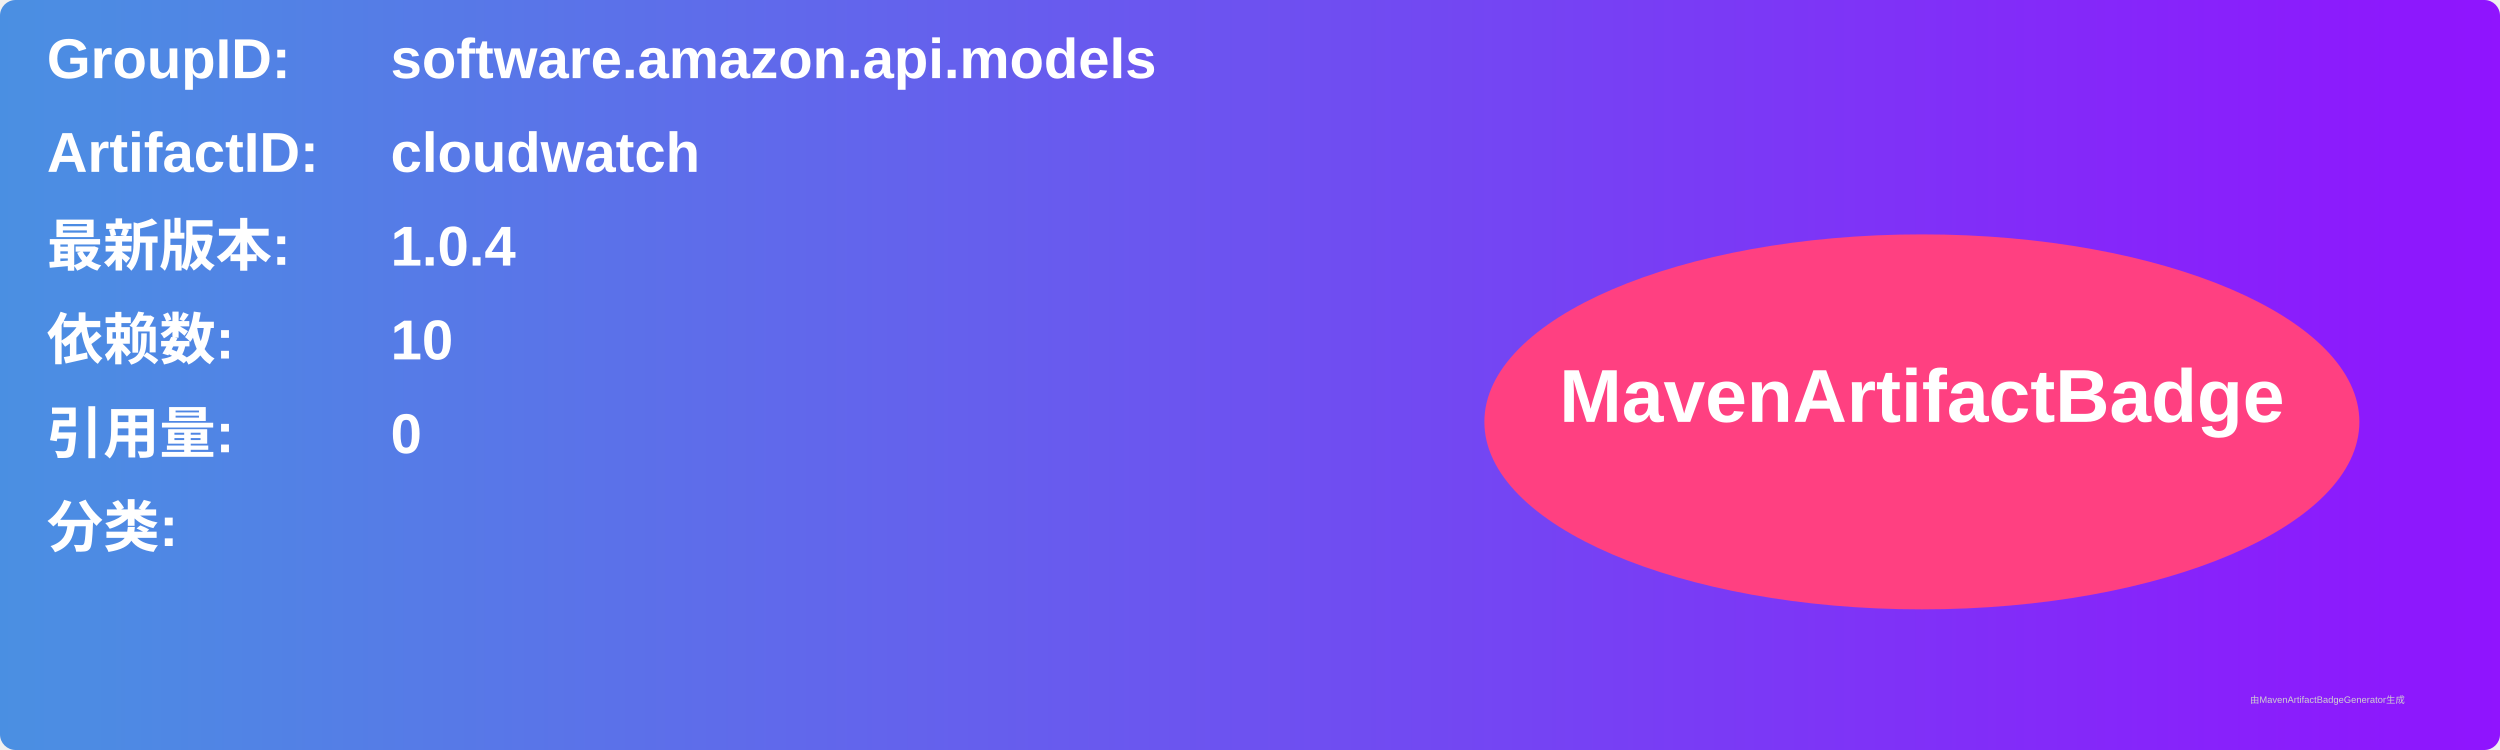
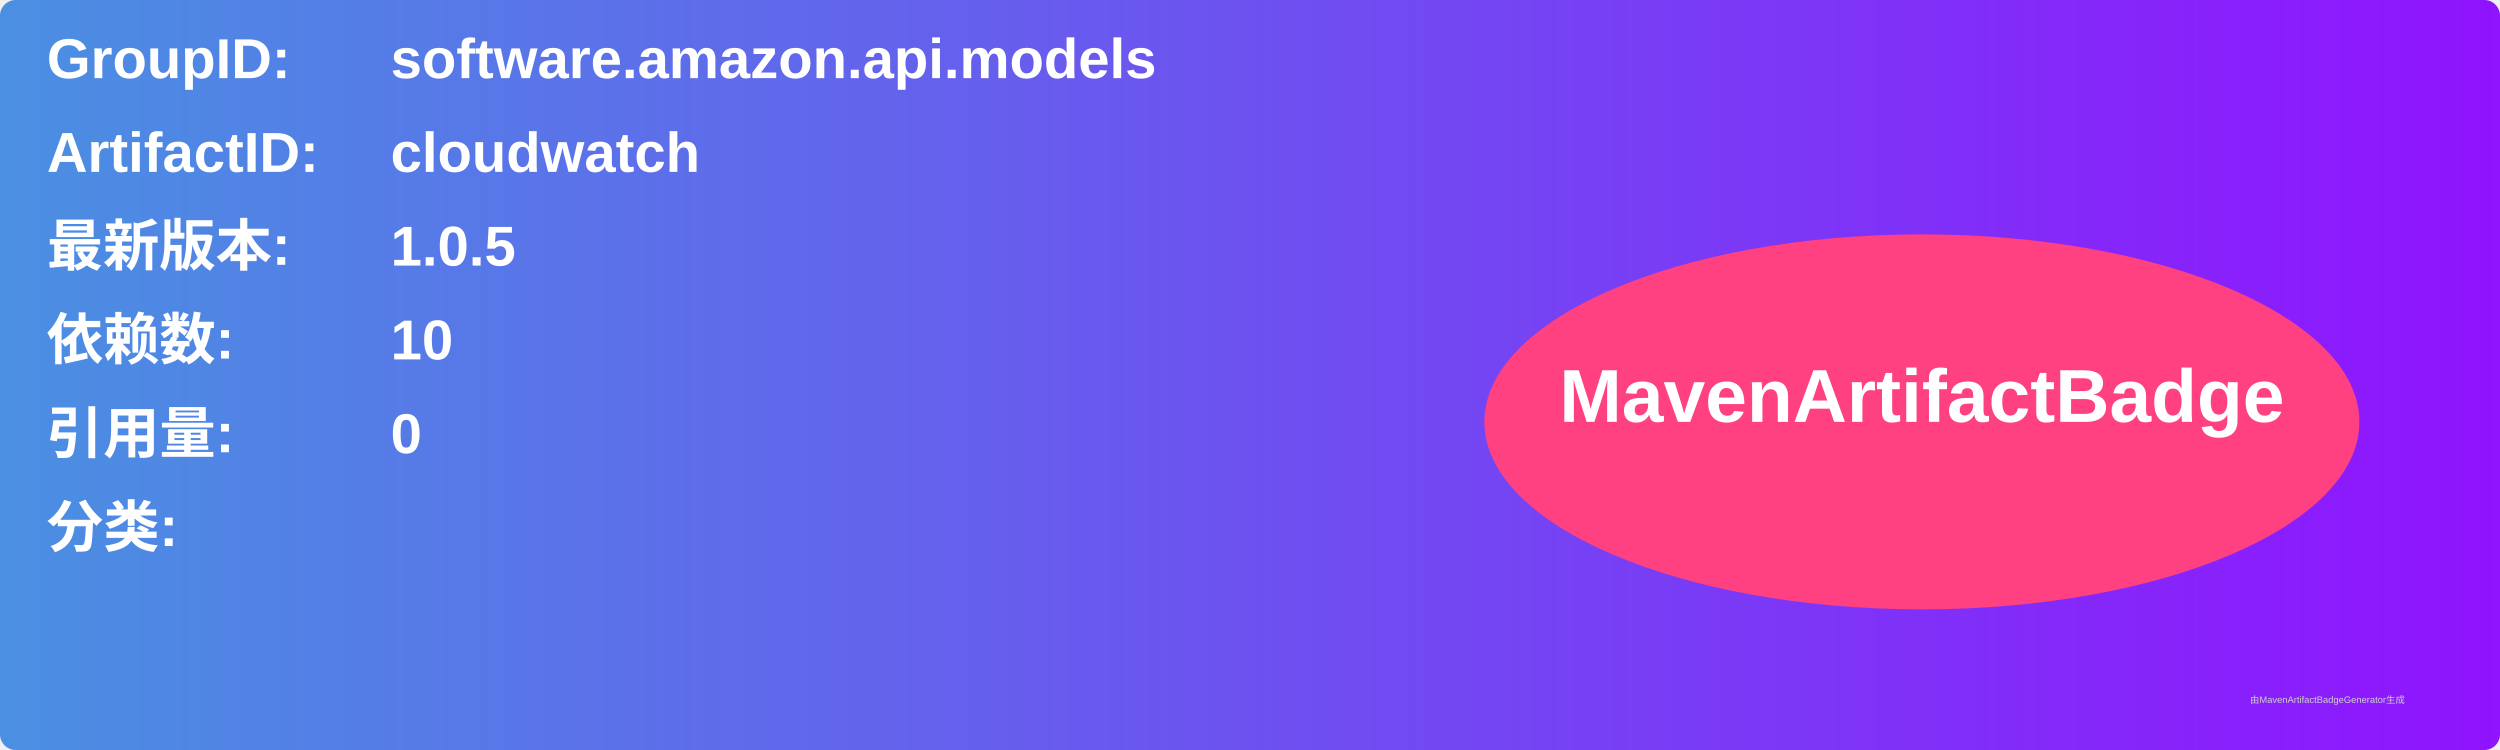
<svg xmlns="http://www.w3.org/2000/svg" width="800" height="240" viewBox="0 0 800 240">
  <linearGradient id="grad" x1="0%" y1="0%" x2="100%" y2="0%">
    <stop offset="0%" stop-color="#4a90e2" />
    <stop offset="100%" stop-color="#9013fe" />
  </linearGradient>
  <rect width="100%" height="100%" rx="5" ry="5" fill="url(#grad)" />
  <g transform="translate(15, 15)">
    <text x="0" y="10" font-family="Arial" font-size="18" fill="white" font-weight="bold" width="260">GroupID:</text>
    <text x="110" y="10" font-family="Arial" font-size="18" fill="white" font-weight="bold" width="460">software.amazon.api.models</text>
    <text x="0" y="40" font-family="Arial" font-size="18" fill="white" font-weight="bold" width="260">ArtifactID:</text>
    <text x="110" y="40" font-family="Arial" font-size="18" fill="white" font-weight="bold" width="460">cloudwatch</text>
    <text x="0" y="70" font-family="Arial" font-size="18" fill="white" font-weight="bold">最新版本:</text>
    <text x="110" y="70" font-family="Arial" font-size="18" fill="white" font-weight="bold">
-       <tspan font-weight="bold">1.0.4</tspan>
+       <tspan font-weight="bold">1.0.5</tspan>
    </text>
    <text x="0" y="100" font-family="Arial" font-size="18" fill="white" font-weight="bold">依赖数: </text>
    <text x="110" y="100" font-family="Arial" font-size="18" fill="white">
      <tspan font-weight="bold">10</tspan>
    </text>
    <text x="0" y="130" font-family="Arial" font-size="18" fill="white" font-weight="bold">引用量: </text>
    <text x="110" y="130" font-family="Arial" font-size="18" fill="white">
      <tspan font-weight="bold">0</tspan>
    </text>
    <text x="0" y="160" font-family="Arial" font-size="18" fill="white" font-weight="bold">分类:</text>
    <text x="10" y="190" font-family="Arial" font-size="10" fill="white">
      <tspan font-weight="bold" />
    </text>
    <ellipse cx="600" cy="120" rx="140" ry="60" fill="#ff4081" />
    <text x="600" y="120" text-anchor="middle" font-family="Arial" font-size="24" fill="white" font-weight="bold">MavenArtifactBadge</text>
  </g>
  <text x="720" y="225" font-family="Arial" font-size="3" fill="#d0d0d0">由MavenArtifactBadgeGenerator生成</text>
</svg>
